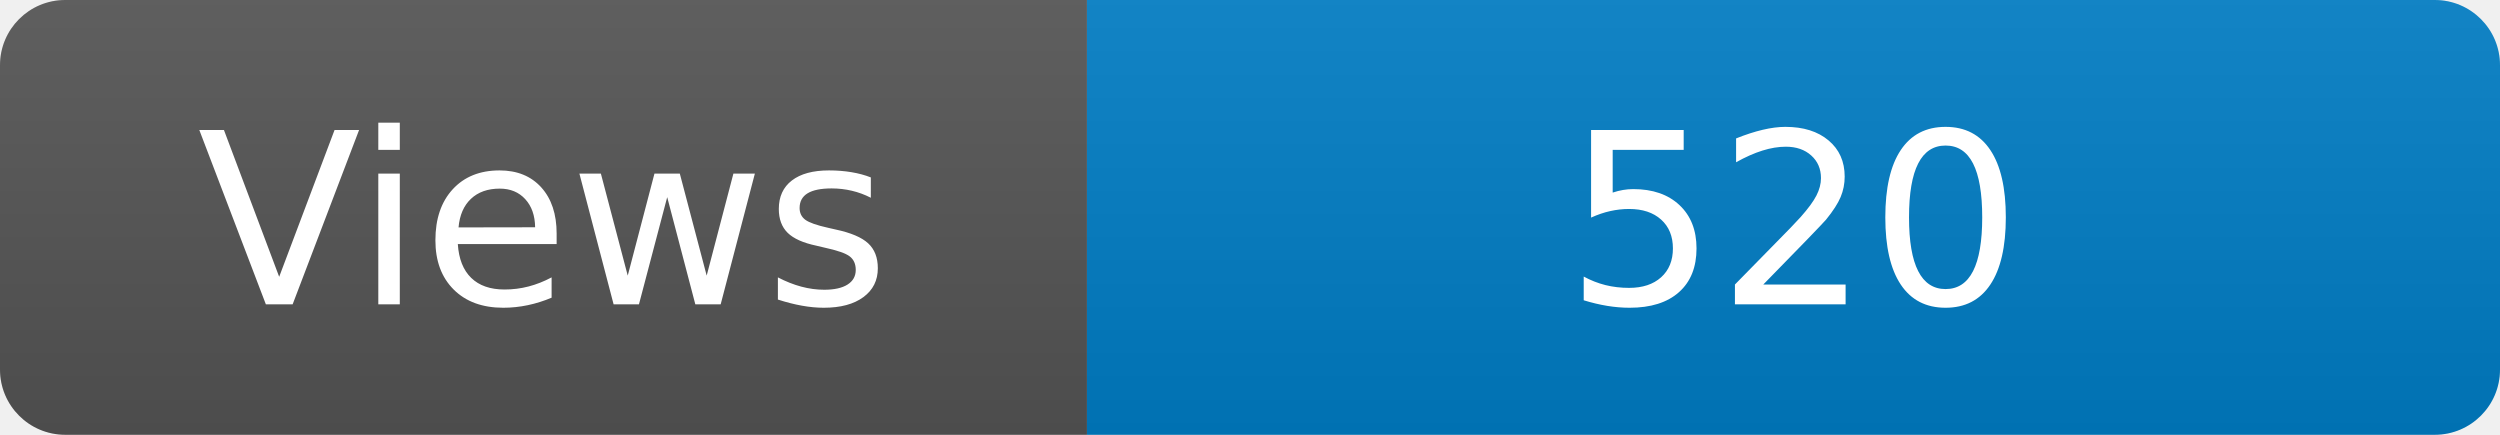
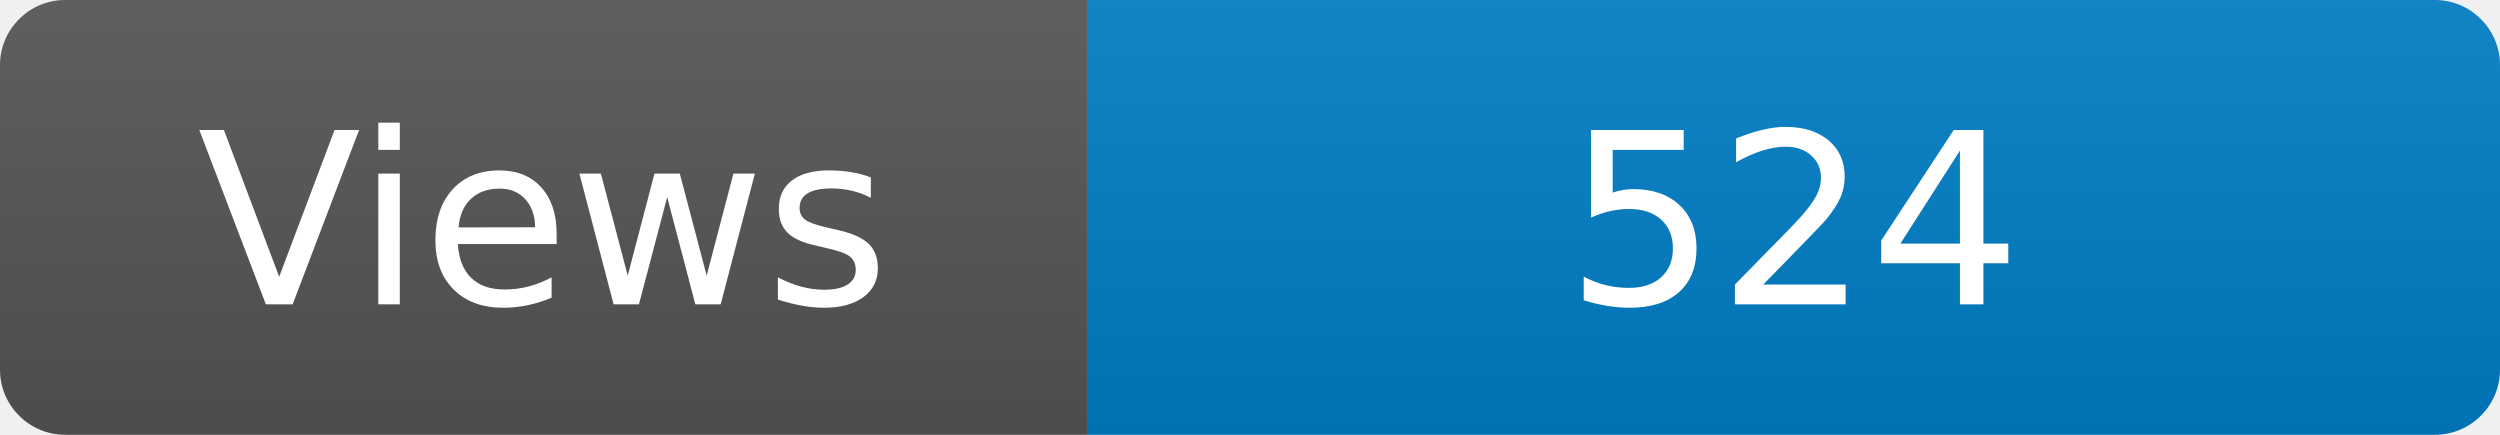
<svg xmlns="http://www.w3.org/2000/svg" width="115" height="20" role="img" aria-label="Maintained?: yes">
  <linearGradient id="s" x2="0" y2="100%">
    <stop offset="0" stop-color="#bbb" stop-opacity=".1" />
    <stop offset="1" stop-opacity=".1" />
  </linearGradient>
  <clipPath id="r">
    <rect width="115" height="20" rx="3" fill="#fff" />
  </clipPath>
  <g clip-path="url(#r)">
    <rect width="50" height="20" fill="#555" />
    <rect x="50" width="160" height="20" fill="#007ec6" />
    <rect width="115" height="20" fill="url(#s)" />
  </g>
  <g fill="#fff" text-anchor="middle" font-family="Verdana,Geneva,DejaVu Sans,sans-serif" font-size="110">
    <text x="250" y="140" transform="scale(.1)" fill="#fff">Views</text>
-     <text x="825" y="140" transform="scale(.1)" fill="#fff">520</text>
+     <text x="825" y="140" transform="scale(.1)" fill="#fff">524</text>
  </g>
</svg>
